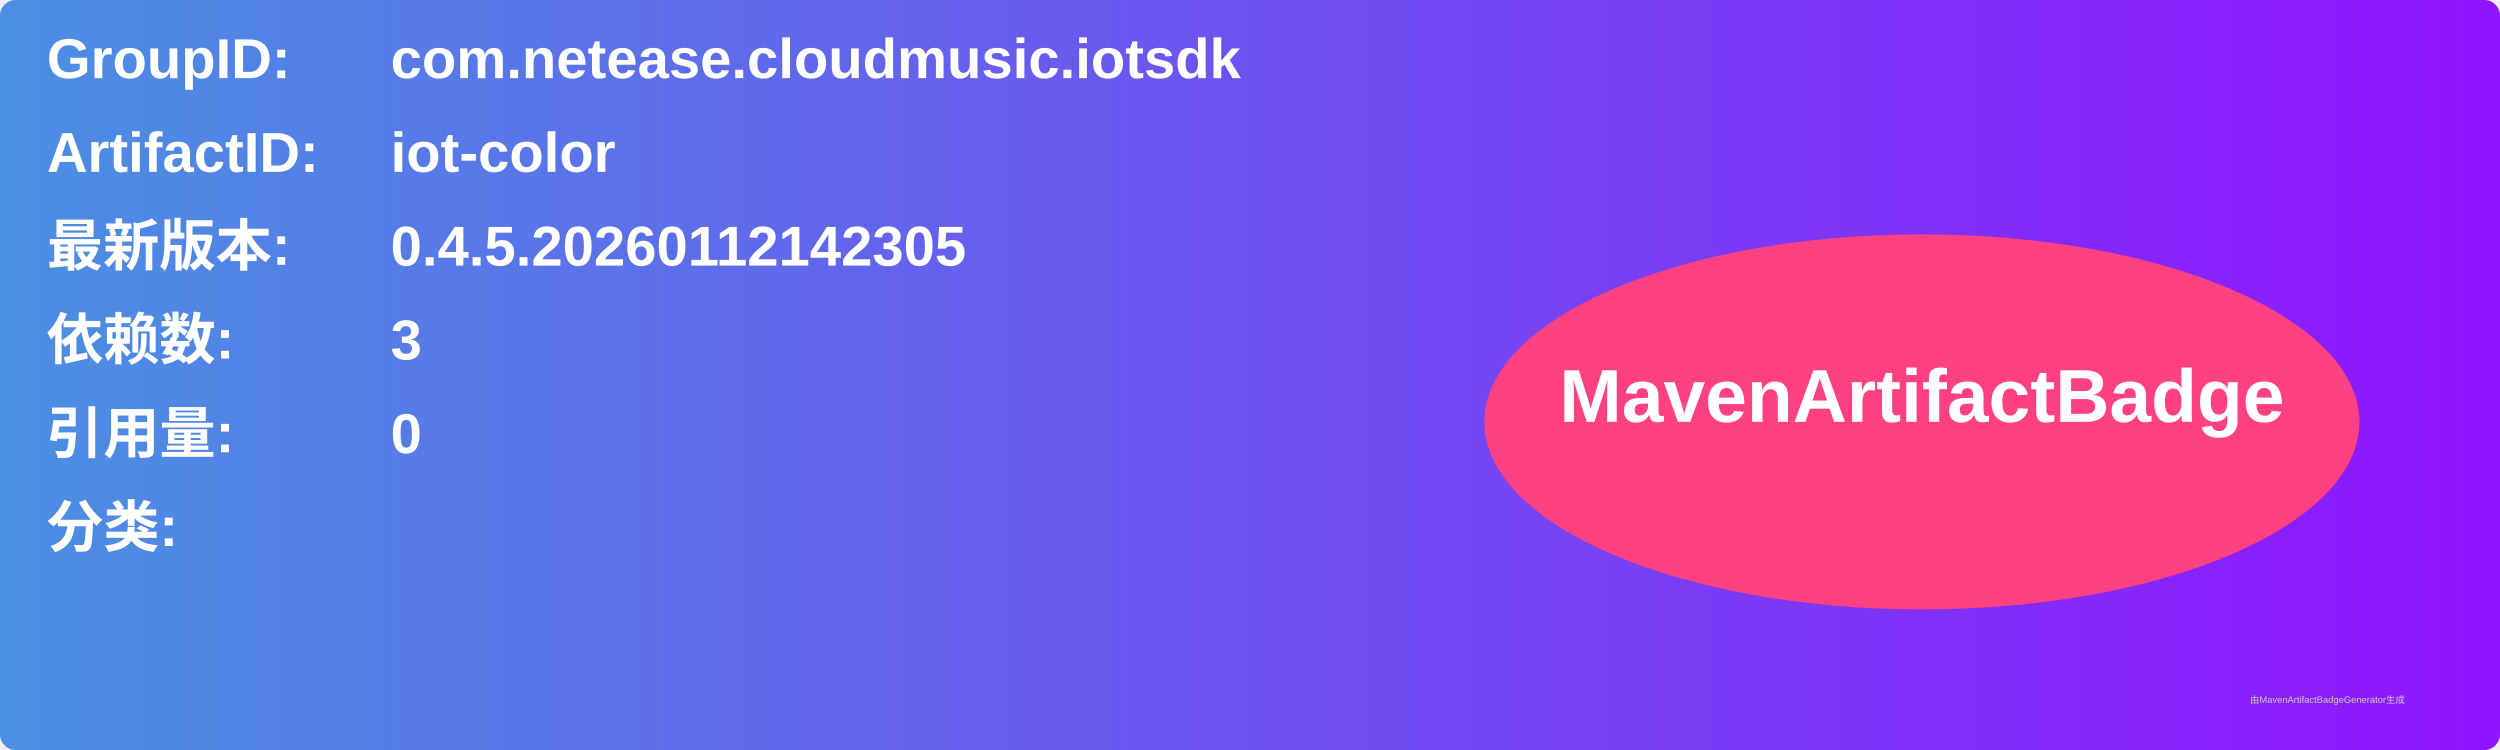
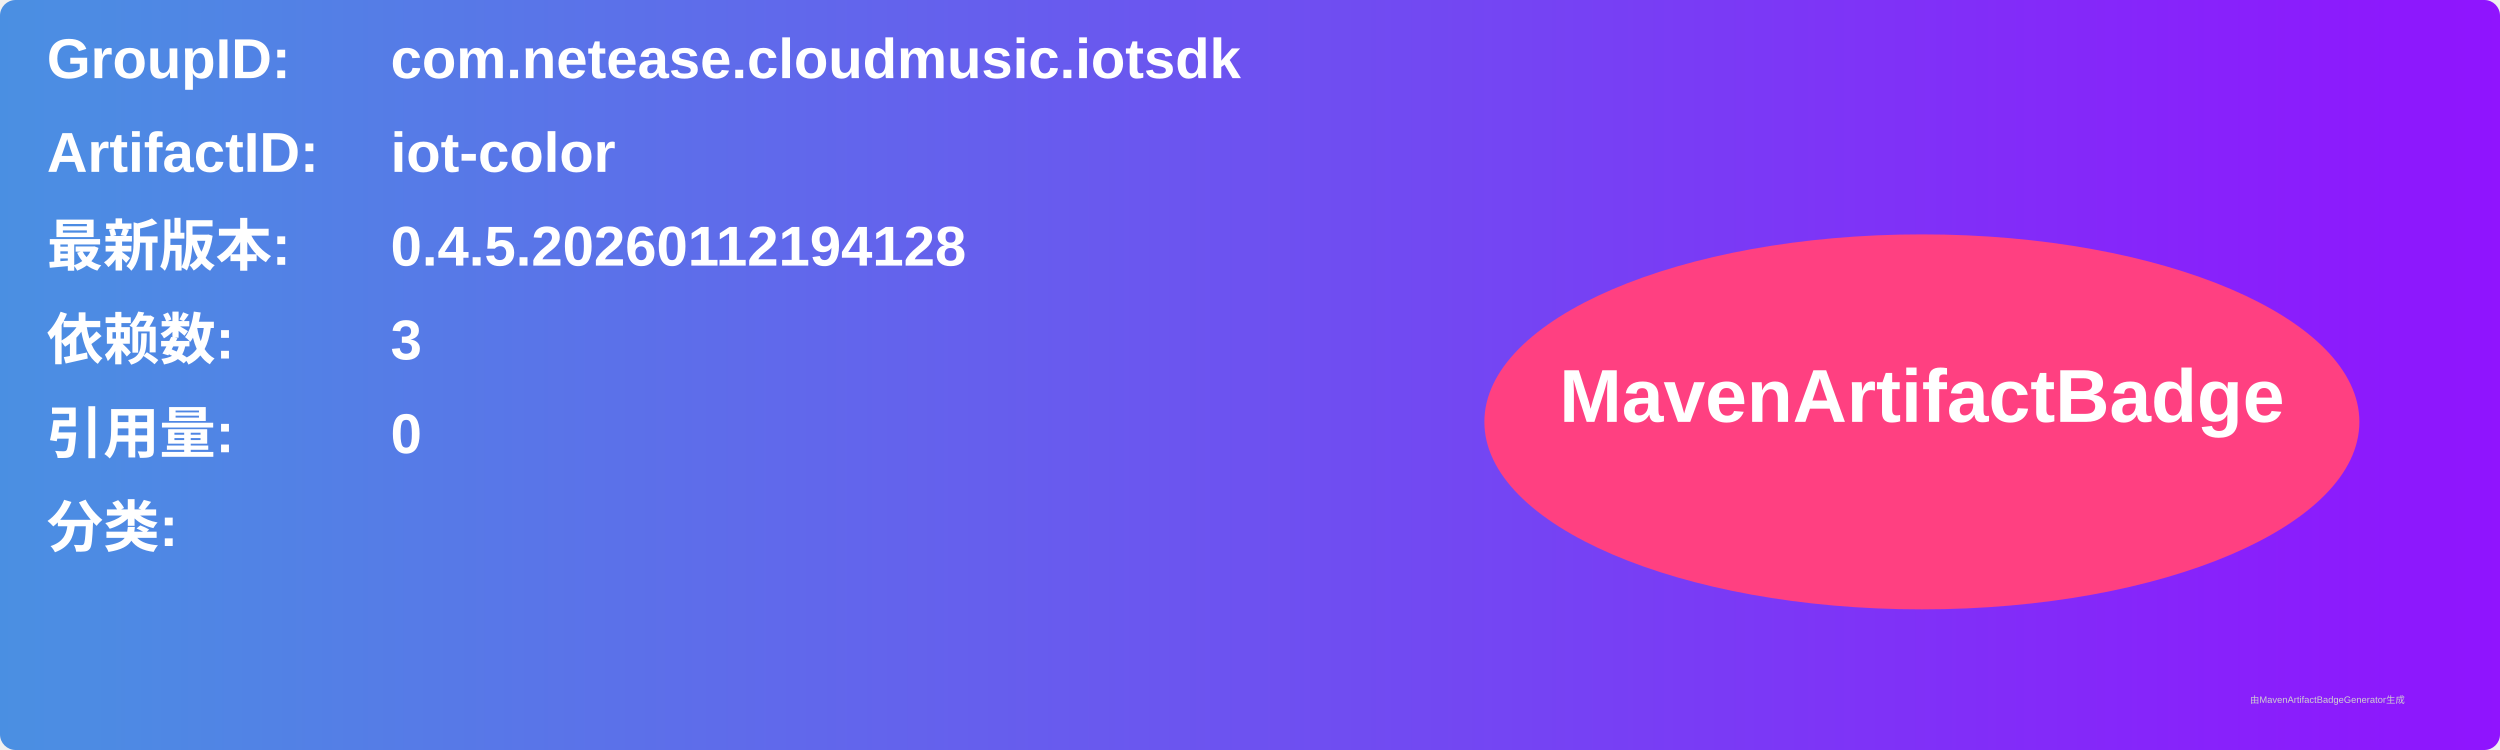
<svg xmlns="http://www.w3.org/2000/svg" width="800" height="240" viewBox="0 0 800 240">
  <linearGradient id="grad" x1="0%" y1="0%" x2="100%" y2="0%">
    <stop offset="0%" stop-color="#4a90e2" />
    <stop offset="100%" stop-color="#9013fe" />
  </linearGradient>
  <rect width="100%" height="100%" rx="5" ry="5" fill="url(#grad)" />
  <g transform="translate(15, 15)">
    <text x="0" y="10" font-family="Arial" font-size="18" fill="white" font-weight="bold" width="260">GroupID:</text>
    <text x="110" y="10" font-family="Arial" font-size="18" fill="white" font-weight="bold" width="460">com.netease.cloudmusic.iotsdk</text>
    <text x="0" y="40" font-family="Arial" font-size="18" fill="white" font-weight="bold" width="260">ArtifactID:</text>
    <text x="110" y="40" font-family="Arial" font-size="18" fill="white" font-weight="bold" width="460">iot-color</text>
    <text x="0" y="70" font-family="Arial" font-size="18" fill="white" font-weight="bold">最新版本:</text>
    <text x="110" y="70" font-family="Arial" font-size="18" fill="white" font-weight="bold">
-       <tspan font-weight="bold">0.4.5.20260112142305</tspan>
+       <tspan font-weight="bold">0.4.5.20260112194128</tspan>
    </text>
    <text x="0" y="100" font-family="Arial" font-size="18" fill="white" font-weight="bold">依赖数: </text>
    <text x="110" y="100" font-family="Arial" font-size="18" fill="white">
      <tspan font-weight="bold">3</tspan>
    </text>
    <text x="0" y="130" font-family="Arial" font-size="18" fill="white" font-weight="bold">引用量: </text>
    <text x="110" y="130" font-family="Arial" font-size="18" fill="white">
      <tspan font-weight="bold">0</tspan>
    </text>
    <text x="0" y="160" font-family="Arial" font-size="18" fill="white" font-weight="bold">分类:</text>
    <text x="10" y="190" font-family="Arial" font-size="10" fill="white">
      <tspan font-weight="bold" />
    </text>
    <ellipse cx="600" cy="120" rx="140" ry="60" fill="#ff4081" />
    <text x="600" y="120" text-anchor="middle" font-family="Arial" font-size="24" fill="white" font-weight="bold">MavenArtifactBadge</text>
  </g>
  <text x="720" y="225" font-family="Arial" font-size="3" fill="#d0d0d0">由MavenArtifactBadgeGenerator生成</text>
</svg>
